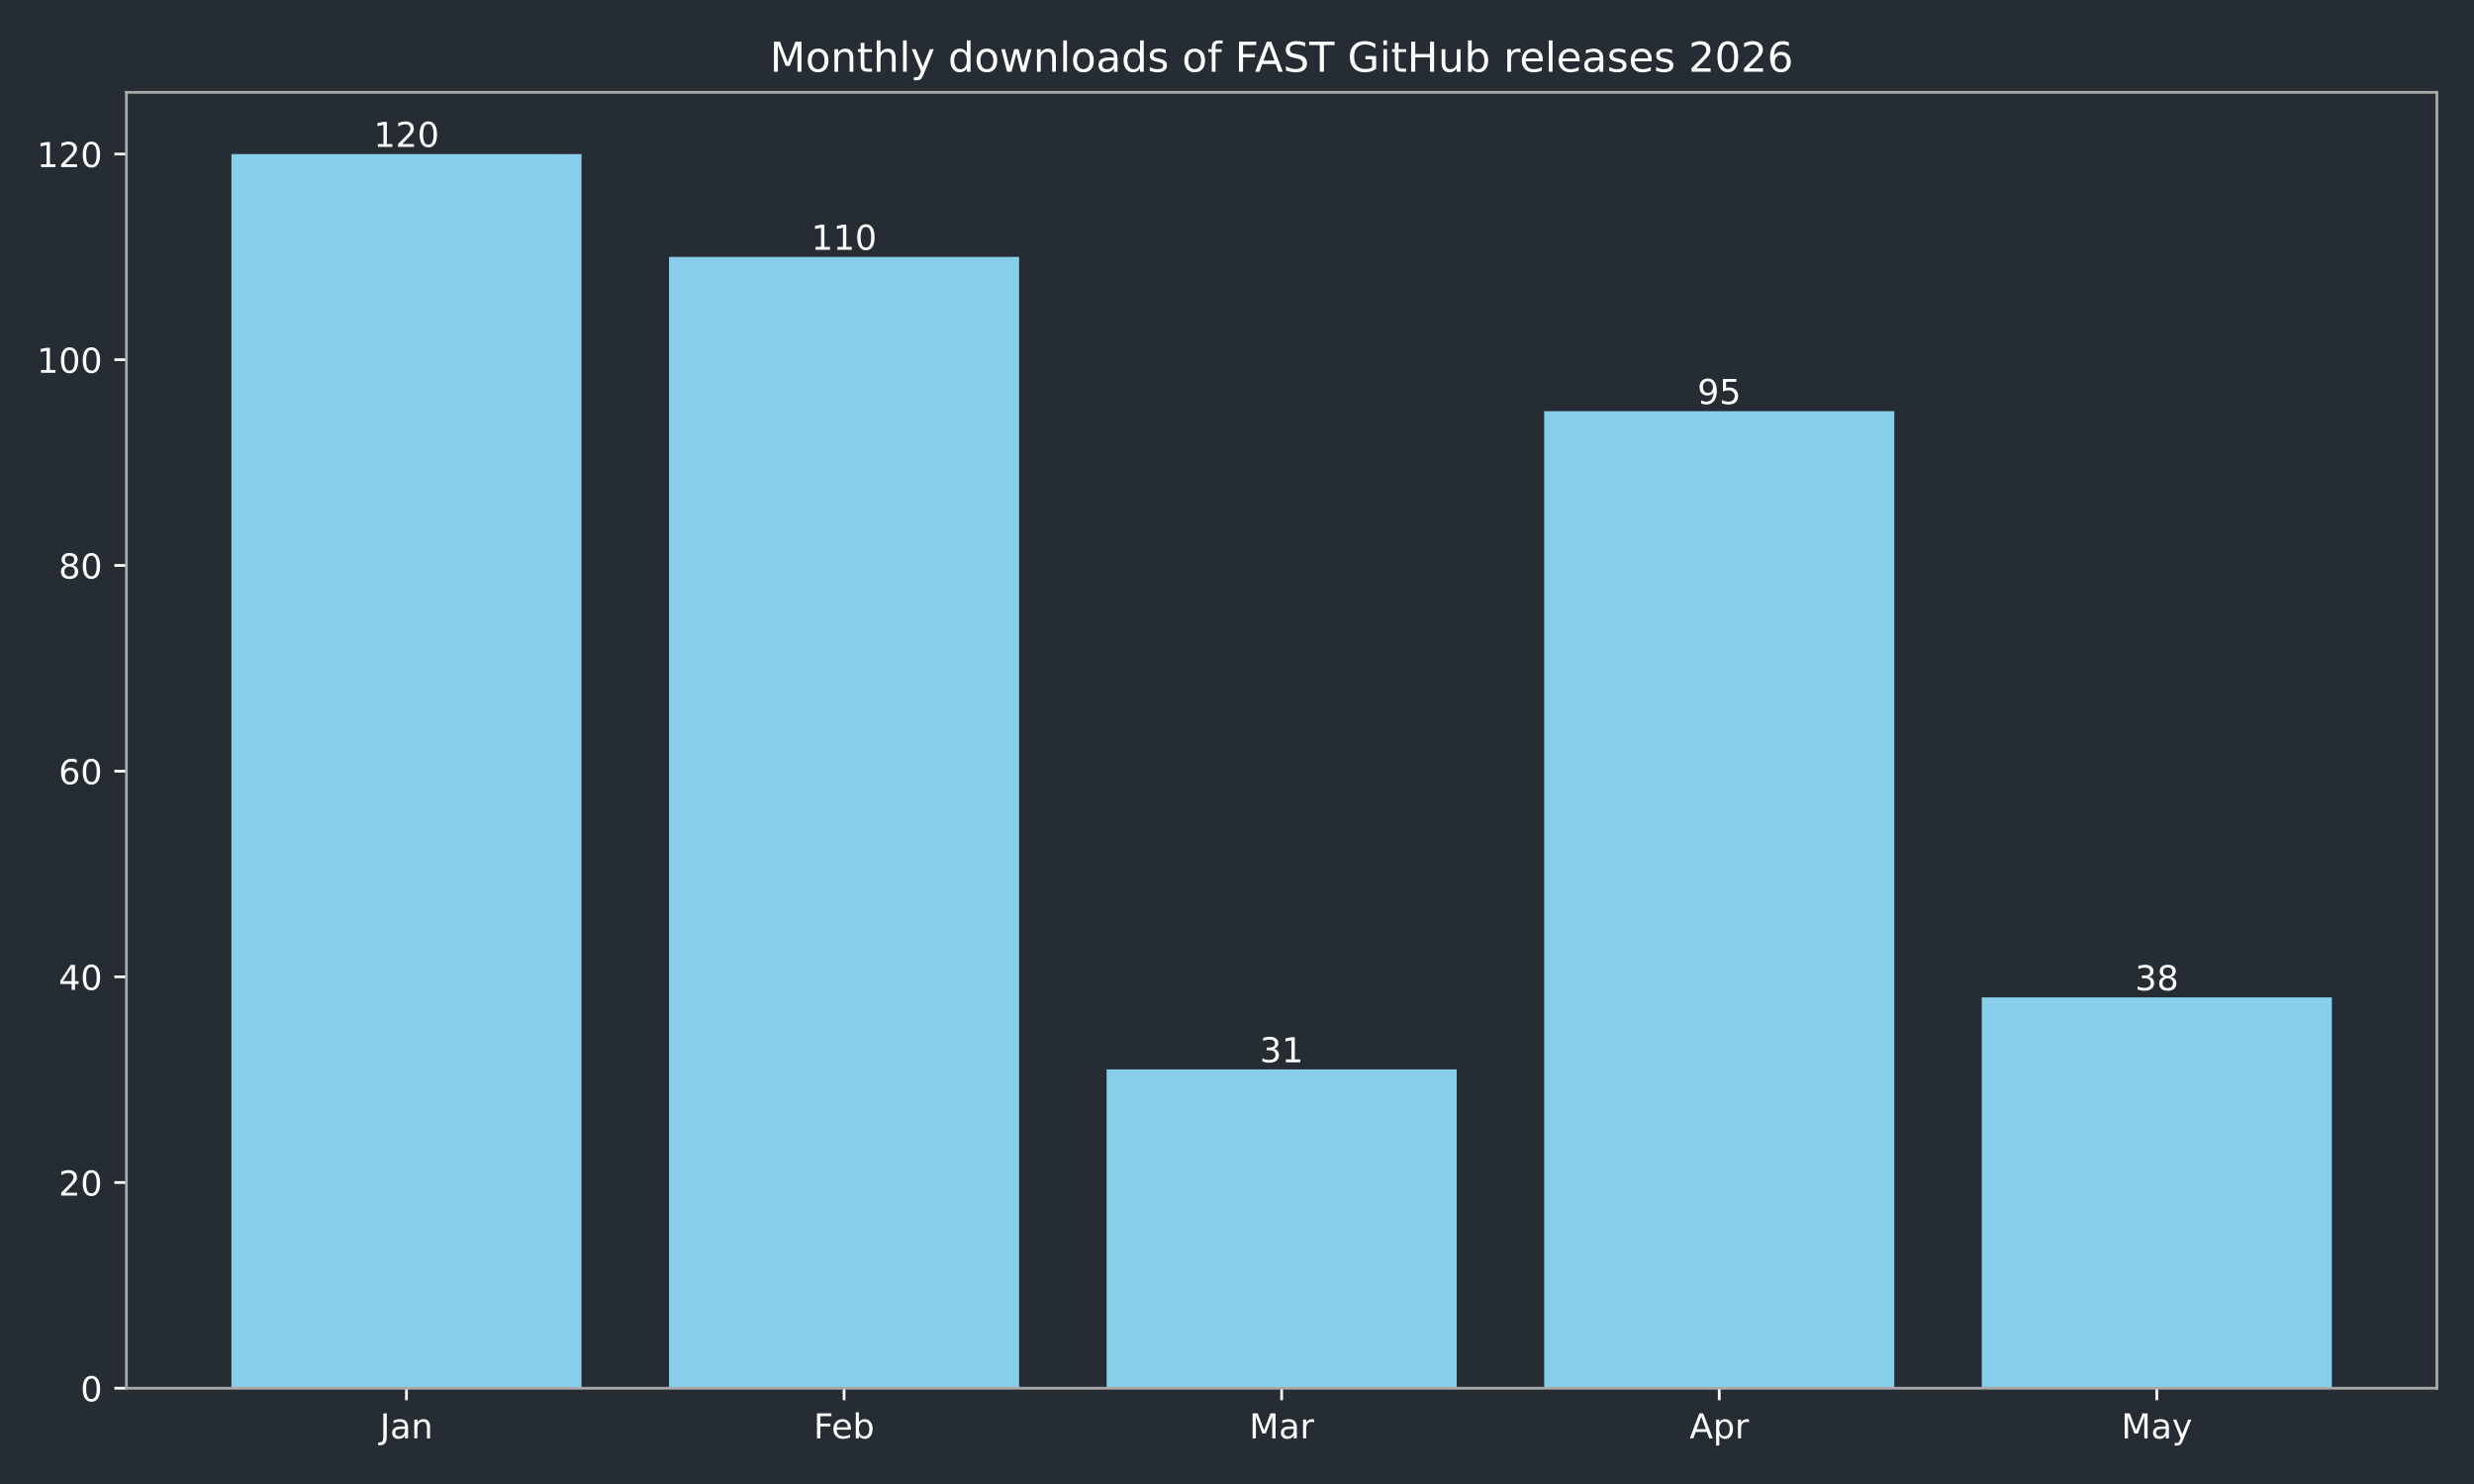
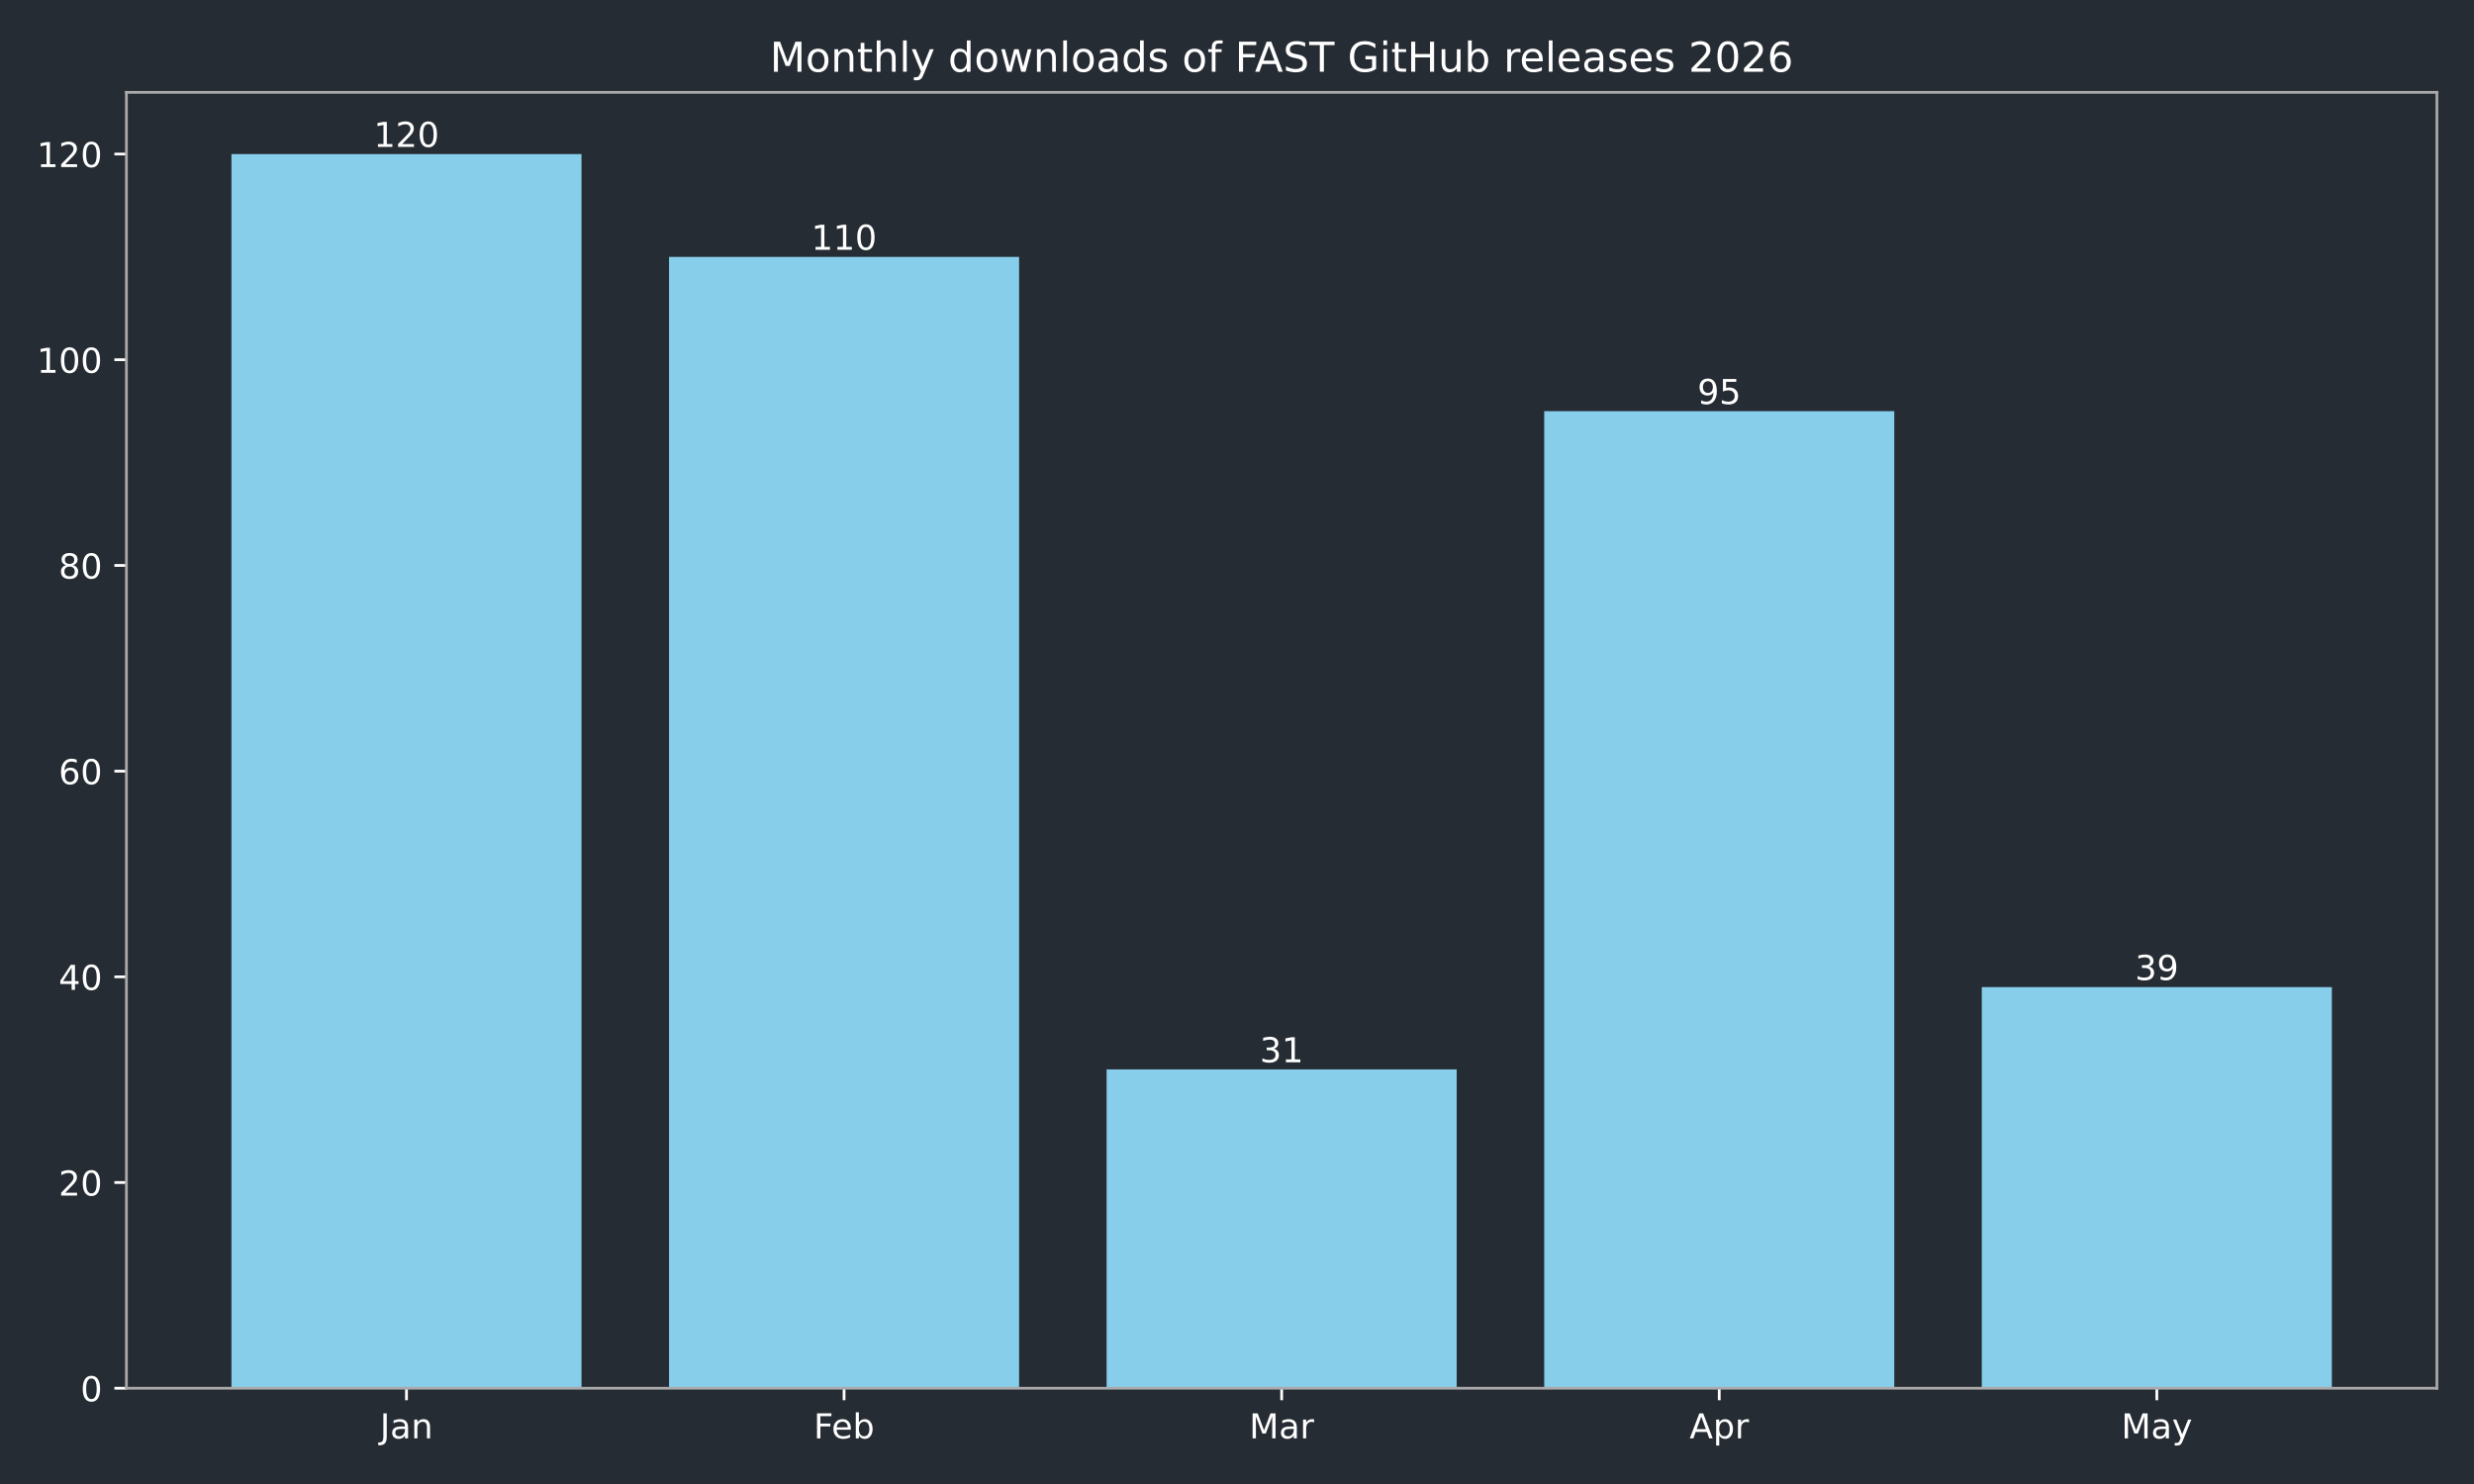
<svg xmlns="http://www.w3.org/2000/svg" xmlns:xlink="http://www.w3.org/1999/xlink" width="720pt" height="432pt" viewBox="0 0 720 432" version="1.1">
  <defs>
    <style type="text/css">*{stroke-linejoin: round; stroke-linecap: butt}</style>
  </defs>
  <g id="figure_1">
    <g id="patch_1">
      <path d="M 0 432  L 720 432  L 720 0  L 0 0  z " style="fill: #262c33" />
    </g>
    <g id="axes_1">
      <g id="patch_2">
        <path d="M 36.79 404.12  L 709.2 404.12  L 709.2 26.88  L 36.79 26.88  z " style="fill: #262c33" />
      </g>
      <g id="patch_3">
-         <path d="M 67.354 404.12  L 169.234 404.12  L 169.234 44.844  L 67.354 44.844  z " clip-path="url(#paaba1fd70a)" style="fill: #87ceeb" />
+         <path d="M 67.354 404.12  L 169.234 404.12  L 169.234 44.844  L 67.354 44.844  z " clip-path="url(#pea16b9e63d)" style="fill: #87ceeb" />
      </g>
      <g id="patch_4">
-         <path d="M 194.704 404.12  L 296.585 404.12  L 296.585 74.783  L 194.704 74.783  z " clip-path="url(#paaba1fd70a)" style="fill: #87ceeb" />
+         <path d="M 194.704 404.12  L 296.585 404.12  L 296.585 74.783  L 194.704 74.783  z " clip-path="url(#pea16b9e63d)" style="fill: #87ceeb" />
      </g>
      <g id="patch_5">
-         <path d="M 322.055 404.12  L 423.935 404.12  L 423.935 311.307  L 322.055 311.307  z " clip-path="url(#paaba1fd70a)" style="fill: #87ceeb" />
+         <path d="M 322.055 404.12  L 423.935 404.12  L 423.935 311.307  L 322.055 311.307  z " clip-path="url(#pea16b9e63d)" style="fill: #87ceeb" />
      </g>
      <g id="patch_6">
-         <path d="M 449.405 404.12  L 551.286 404.12  L 551.286 119.693  L 449.405 119.693  z " clip-path="url(#paaba1fd70a)" style="fill: #87ceeb" />
+         <path d="M 449.405 404.12  L 551.286 404.12  L 551.286 119.693  L 449.405 119.693  z " clip-path="url(#pea16b9e63d)" style="fill: #87ceeb" />
      </g>
      <g id="patch_7">
-         <path d="M 576.756 404.12  L 678.636 404.12  L 678.636 290.349  L 576.756 290.349  z " clip-path="url(#paaba1fd70a)" style="fill: #87ceeb" />
+         <path d="M 576.756 404.12  L 678.636 404.12  L 678.636 287.355  L 576.756 287.355  z " clip-path="url(#pea16b9e63d)" style="fill: #87ceeb" />
      </g>
      <g id="matplotlib.axis_1">
        <g id="xtick_1">
          <g id="line2d_1">
            <defs>
-               <path id="mb339522ab6" d="M 0 0  L 0 3.5  " style="stroke: #ffffff; stroke-width: 0.8" />
+               <path id="m558e8fefcd" d="M 0 0  L 0 3.5  " style="stroke: #ffffff; stroke-width: 0.8" />
            </defs>
            <g>
-               <use xlink:href="#mb339522ab6" x="118.294" y="404.12" style="fill: #ffffff; stroke: #ffffff; stroke-width: 0.8" />
+               <use xlink:href="#m558e8fefcd" x="118.294" y="404.12" style="fill: #ffffff; stroke: #ffffff; stroke-width: 0.8" />
            </g>
          </g>
          <g id="text_1">
            <g style="fill: #ffffff" transform="translate(110.5864 418.7184) scale(0.1 -0.1)">
              <defs>
                <path id="DejaVuSans-4a" d="M 628 4666  L 1259 4666  L 1259 325  Q 1259 -519 939 -900  Q 619 -1281 -91 -1281  L -331 -1281  L -331 -750  L -134 -750  Q 284 -750 456 -515  Q 628 -281 628 325  L 628 4666  z " transform="scale(0.015625)" />
                <path id="DejaVuSans-61" d="M 2194 1759  Q 1497 1759 1228 1600  Q 959 1441 959 1056  Q 959 750 1161 570  Q 1363 391 1709 391  Q 2188 391 2477 730  Q 2766 1069 2766 1631  L 2766 1759  L 2194 1759  z M 3341 1997  L 3341 0  L 2766 0  L 2766 531  Q 2569 213 2275 61  Q 1981 -91 1556 -91  Q 1019 -91 701 211  Q 384 513 384 1019  Q 384 1609 779 1909  Q 1175 2209 1959 2209  L 2766 2209  L 2766 2266  Q 2766 2663 2505 2880  Q 2244 3097 1772 3097  Q 1472 3097 1187 3025  Q 903 2953 641 2809  L 641 3341  Q 956 3463 1253 3523  Q 1550 3584 1831 3584  Q 2591 3584 2966 3190  Q 3341 2797 3341 1997  z " transform="scale(0.015625)" />
                <path id="DejaVuSans-6e" d="M 3513 2113  L 3513 0  L 2938 0  L 2938 2094  Q 2938 2591 2744 2837  Q 2550 3084 2163 3084  Q 1697 3084 1428 2787  Q 1159 2491 1159 1978  L 1159 0  L 581 0  L 581 3500  L 1159 3500  L 1159 2956  Q 1366 3272 1645 3428  Q 1925 3584 2291 3584  Q 2894 3584 3203 3211  Q 3513 2838 3513 2113  z " transform="scale(0.015625)" />
              </defs>
              <use xlink:href="#DejaVuSans-4a" />
              <use xlink:href="#DejaVuSans-61" transform="translate(29.49219 0)" />
              <use xlink:href="#DejaVuSans-6e" transform="translate(90.77148 0)" />
            </g>
          </g>
        </g>
        <g id="xtick_2">
          <g id="line2d_2">
            <g>
-               <use xlink:href="#mb339522ab6" x="245.645" y="404.12" style="fill: #ffffff; stroke: #ffffff; stroke-width: 0.8" />
+               <use xlink:href="#m558e8fefcd" x="245.645" y="404.12" style="fill: #ffffff; stroke: #ffffff; stroke-width: 0.8" />
            </g>
          </g>
          <g id="text_2">
            <g style="fill: #ffffff" transform="translate(236.7931 418.7184) scale(0.1 -0.1)">
              <defs>
                <path id="DejaVuSans-46" d="M 628 4666  L 3309 4666  L 3309 4134  L 1259 4134  L 1259 2759  L 3109 2759  L 3109 2228  L 1259 2228  L 1259 0  L 628 0  L 628 4666  z " transform="scale(0.015625)" />
                <path id="DejaVuSans-65" d="M 3597 1894  L 3597 1613  L 953 1613  Q 991 1019 1311 708  Q 1631 397 2203 397  Q 2534 397 2845 478  Q 3156 559 3463 722  L 3463 178  Q 3153 47 2828 -22  Q 2503 -91 2169 -91  Q 1331 -91 842 396  Q 353 884 353 1716  Q 353 2575 817 3079  Q 1281 3584 2069 3584  Q 2775 3584 3186 3129  Q 3597 2675 3597 1894  z M 3022 2063  Q 3016 2534 2758 2815  Q 2500 3097 2075 3097  Q 1594 3097 1305 2825  Q 1016 2553 972 2059  L 3022 2063  z " transform="scale(0.015625)" />
                <path id="DejaVuSans-62" d="M 3116 1747  Q 3116 2381 2855 2742  Q 2594 3103 2138 3103  Q 1681 3103 1420 2742  Q 1159 2381 1159 1747  Q 1159 1113 1420 752  Q 1681 391 2138 391  Q 2594 391 2855 752  Q 3116 1113 3116 1747  z M 1159 2969  Q 1341 3281 1617 3432  Q 1894 3584 2278 3584  Q 2916 3584 3314 3078  Q 3713 2572 3713 1747  Q 3713 922 3314 415  Q 2916 -91 2278 -91  Q 1894 -91 1617 61  Q 1341 213 1159 525  L 1159 0  L 581 0  L 581 4863  L 1159 4863  L 1159 2969  z " transform="scale(0.015625)" />
              </defs>
              <use xlink:href="#DejaVuSans-46" />
              <use xlink:href="#DejaVuSans-65" transform="translate(52.01953 0)" />
              <use xlink:href="#DejaVuSans-62" transform="translate(113.543 0)" />
            </g>
          </g>
        </g>
        <g id="xtick_3">
          <g id="line2d_3">
            <g>
-               <use xlink:href="#mb339522ab6" x="372.995" y="404.12" style="fill: #ffffff; stroke: #ffffff; stroke-width: 0.8" />
+               <use xlink:href="#m558e8fefcd" x="372.995" y="404.12" style="fill: #ffffff; stroke: #ffffff; stroke-width: 0.8" />
            </g>
          </g>
          <g id="text_3">
            <g style="fill: #ffffff" transform="translate(363.5614 418.7184) scale(0.1 -0.1)">
              <defs>
                <path id="DejaVuSans-4d" d="M 628 4666  L 1569 4666  L 2759 1491  L 3956 4666  L 4897 4666  L 4897 0  L 4281 0  L 4281 4097  L 3078 897  L 2444 897  L 1241 4097  L 1241 0  L 628 0  L 628 4666  z " transform="scale(0.015625)" />
                <path id="DejaVuSans-72" d="M 2631 2963  Q 2534 3019 2420 3045  Q 2306 3072 2169 3072  Q 1681 3072 1420 2755  Q 1159 2438 1159 1844  L 1159 0  L 581 0  L 581 3500  L 1159 3500  L 1159 2956  Q 1341 3275 1631 3429  Q 1922 3584 2338 3584  Q 2397 3584 2469 3576  Q 2541 3569 2628 3553  L 2631 2963  z " transform="scale(0.015625)" />
              </defs>
              <use xlink:href="#DejaVuSans-4d" />
              <use xlink:href="#DejaVuSans-61" transform="translate(86.2793 0)" />
              <use xlink:href="#DejaVuSans-72" transform="translate(147.5586 0)" />
            </g>
          </g>
        </g>
        <g id="xtick_4">
          <g id="line2d_4">
            <g>
-               <use xlink:href="#mb339522ab6" x="500.345" y="404.12" style="fill: #ffffff; stroke: #ffffff; stroke-width: 0.8" />
+               <use xlink:href="#m558e8fefcd" x="500.345" y="404.12" style="fill: #ffffff; stroke: #ffffff; stroke-width: 0.8" />
            </g>
          </g>
          <g id="text_4">
            <g style="fill: #ffffff" transform="translate(491.6954 418.7184) scale(0.1 -0.1)">
              <defs>
                <path id="DejaVuSans-41" d="M 2188 4044  L 1331 1722  L 3047 1722  L 2188 4044  z M 1831 4666  L 2547 4666  L 4325 0  L 3669 0  L 3244 1197  L 1141 1197  L 716 0  L 50 0  L 1831 4666  z " transform="scale(0.015625)" />
                <path id="DejaVuSans-70" d="M 1159 525  L 1159 -1331  L 581 -1331  L 581 3500  L 1159 3500  L 1159 2969  Q 1341 3281 1617 3432  Q 1894 3584 2278 3584  Q 2916 3584 3314 3078  Q 3713 2572 3713 1747  Q 3713 922 3314 415  Q 2916 -91 2278 -91  Q 1894 -91 1617 61  Q 1341 213 1159 525  z M 3116 1747  Q 3116 2381 2855 2742  Q 2594 3103 2138 3103  Q 1681 3103 1420 2742  Q 1159 2381 1159 1747  Q 1159 1113 1420 752  Q 1681 391 2138 391  Q 2594 391 2855 752  Q 3116 1113 3116 1747  z " transform="scale(0.015625)" />
              </defs>
              <use xlink:href="#DejaVuSans-41" />
              <use xlink:href="#DejaVuSans-70" transform="translate(68.4082 0)" />
              <use xlink:href="#DejaVuSans-72" transform="translate(131.8848 0)" />
            </g>
          </g>
        </g>
        <g id="xtick_5">
          <g id="line2d_5">
            <g>
-               <use xlink:href="#mb339522ab6" x="627.696" y="404.12" style="fill: #ffffff; stroke: #ffffff; stroke-width: 0.8" />
+               <use xlink:href="#m558e8fefcd" x="627.696" y="404.12" style="fill: #ffffff; stroke: #ffffff; stroke-width: 0.8" />
            </g>
          </g>
          <g id="text_5">
            <g style="fill: #ffffff" transform="translate(617.3583 418.7184) scale(0.1 -0.1)">
              <defs>
                <path id="DejaVuSans-79" d="M 2059 -325  Q 1816 -950 1584 -1140  Q 1353 -1331 966 -1331  L 506 -1331  L 506 -850  L 844 -850  Q 1081 -850 1212 -737  Q 1344 -625 1503 -206  L 1606 56  L 191 3500  L 800 3500  L 1894 763  L 2988 3500  L 3597 3500  L 2059 -325  z " transform="scale(0.015625)" />
              </defs>
              <use xlink:href="#DejaVuSans-4d" />
              <use xlink:href="#DejaVuSans-61" transform="translate(86.2793 0)" />
              <use xlink:href="#DejaVuSans-79" transform="translate(147.5586 0)" />
            </g>
          </g>
        </g>
      </g>
      <g id="matplotlib.axis_2">
        <g id="ytick_1">
          <g id="line2d_6">
            <defs>
-               <path id="m92045f993d" d="M 0 0  L -3.5 0  " style="stroke: #ffffff; stroke-width: 0.8" />
+               <path id="m8bc8fc9bb7" d="M 0 0  L -3.5 0  " style="stroke: #ffffff; stroke-width: 0.8" />
            </defs>
            <g>
-               <use xlink:href="#m92045f993d" x="36.79" y="404.12" style="fill: #ffffff; stroke: #ffffff; stroke-width: 0.8" />
+               <use xlink:href="#m8bc8fc9bb7" x="36.79" y="404.12" style="fill: #ffffff; stroke: #ffffff; stroke-width: 0.8" />
            </g>
          </g>
          <g id="text_6">
            <g style="fill: #ffffff" transform="translate(23.4275 407.9192) scale(0.1 -0.1)">
              <defs>
                <path id="DejaVuSans-30" d="M 2034 4250  Q 1547 4250 1301 3770  Q 1056 3291 1056 2328  Q 1056 1369 1301 889  Q 1547 409 2034 409  Q 2525 409 2770 889  Q 3016 1369 3016 2328  Q 3016 3291 2770 3770  Q 2525 4250 2034 4250  z M 2034 4750  Q 2819 4750 3233 4129  Q 3647 3509 3647 2328  Q 3647 1150 3233 529  Q 2819 -91 2034 -91  Q 1250 -91 836 529  Q 422 1150 422 2328  Q 422 3509 836 4129  Q 1250 4750 2034 4750  z " transform="scale(0.015625)" />
              </defs>
              <use xlink:href="#DejaVuSans-30" />
            </g>
          </g>
        </g>
        <g id="ytick_2">
          <g id="line2d_7">
            <g>
-               <use xlink:href="#m92045f993d" x="36.79" y="344.241" style="fill: #ffffff; stroke: #ffffff; stroke-width: 0.8" />
+               <use xlink:href="#m8bc8fc9bb7" x="36.79" y="344.241" style="fill: #ffffff; stroke: #ffffff; stroke-width: 0.8" />
            </g>
          </g>
          <g id="text_7">
            <g style="fill: #ffffff" transform="translate(17.065 348.0399) scale(0.1 -0.1)">
              <defs>
                <path id="DejaVuSans-32" d="M 1228 531  L 3431 531  L 3431 0  L 469 0  L 469 531  Q 828 903 1448 1529  Q 2069 2156 2228 2338  Q 2531 2678 2651 2914  Q 2772 3150 2772 3378  Q 2772 3750 2511 3984  Q 2250 4219 1831 4219  Q 1534 4219 1204 4116  Q 875 4013 500 3803  L 500 4441  Q 881 4594 1212 4672  Q 1544 4750 1819 4750  Q 2544 4750 2975 4387  Q 3406 4025 3406 3419  Q 3406 3131 3298 2873  Q 3191 2616 2906 2266  Q 2828 2175 2409 1742  Q 1991 1309 1228 531  z " transform="scale(0.015625)" />
              </defs>
              <use xlink:href="#DejaVuSans-32" />
              <use xlink:href="#DejaVuSans-30" transform="translate(63.62305 0)" />
            </g>
          </g>
        </g>
        <g id="ytick_3">
          <g id="line2d_8">
            <g>
-               <use xlink:href="#m92045f993d" x="36.79" y="284.361" style="fill: #ffffff; stroke: #ffffff; stroke-width: 0.8" />
+               <use xlink:href="#m8bc8fc9bb7" x="36.79" y="284.361" style="fill: #ffffff; stroke: #ffffff; stroke-width: 0.8" />
            </g>
          </g>
          <g id="text_8">
            <g style="fill: #ffffff" transform="translate(17.065 288.1605) scale(0.1 -0.1)">
              <defs>
                <path id="DejaVuSans-34" d="M 2419 4116  L 825 1625  L 2419 1625  L 2419 4116  z M 2253 4666  L 3047 4666  L 3047 1625  L 3713 1625  L 3713 1100  L 3047 1100  L 3047 0  L 2419 0  L 2419 1100  L 313 1100  L 313 1709  L 2253 4666  z " transform="scale(0.015625)" />
              </defs>
              <use xlink:href="#DejaVuSans-34" />
              <use xlink:href="#DejaVuSans-30" transform="translate(63.62305 0)" />
            </g>
          </g>
        </g>
        <g id="ytick_4">
          <g id="line2d_9">
            <g>
-               <use xlink:href="#m92045f993d" x="36.79" y="224.482" style="fill: #ffffff; stroke: #ffffff; stroke-width: 0.8" />
+               <use xlink:href="#m8bc8fc9bb7" x="36.79" y="224.482" style="fill: #ffffff; stroke: #ffffff; stroke-width: 0.8" />
            </g>
          </g>
          <g id="text_9">
            <g style="fill: #ffffff" transform="translate(17.065 228.2811) scale(0.1 -0.1)">
              <defs>
                <path id="DejaVuSans-36" d="M 2113 2584  Q 1688 2584 1439 2293  Q 1191 2003 1191 1497  Q 1191 994 1439 701  Q 1688 409 2113 409  Q 2538 409 2786 701  Q 3034 994 3034 1497  Q 3034 2003 2786 2293  Q 2538 2584 2113 2584  z M 3366 4563  L 3366 3988  Q 3128 4100 2886 4159  Q 2644 4219 2406 4219  Q 1781 4219 1451 3797  Q 1122 3375 1075 2522  Q 1259 2794 1537 2939  Q 1816 3084 2150 3084  Q 2853 3084 3261 2657  Q 3669 2231 3669 1497  Q 3669 778 3244 343  Q 2819 -91 2113 -91  Q 1303 -91 875 529  Q 447 1150 447 2328  Q 447 3434 972 4092  Q 1497 4750 2381 4750  Q 2619 4750 2861 4703  Q 3103 4656 3366 4563  z " transform="scale(0.015625)" />
              </defs>
              <use xlink:href="#DejaVuSans-36" />
              <use xlink:href="#DejaVuSans-30" transform="translate(63.62305 0)" />
            </g>
          </g>
        </g>
        <g id="ytick_5">
          <g id="line2d_10">
            <g>
-               <use xlink:href="#m92045f993d" x="36.79" y="164.603" style="fill: #ffffff; stroke: #ffffff; stroke-width: 0.8" />
+               <use xlink:href="#m8bc8fc9bb7" x="36.79" y="164.603" style="fill: #ffffff; stroke: #ffffff; stroke-width: 0.8" />
            </g>
          </g>
          <g id="text_10">
            <g style="fill: #ffffff" transform="translate(17.065 168.4018) scale(0.1 -0.1)">
              <defs>
                <path id="DejaVuSans-38" d="M 2034 2216  Q 1584 2216 1326 1975  Q 1069 1734 1069 1313  Q 1069 891 1326 650  Q 1584 409 2034 409  Q 2484 409 2743 651  Q 3003 894 3003 1313  Q 3003 1734 2745 1975  Q 2488 2216 2034 2216  z M 1403 2484  Q 997 2584 770 2862  Q 544 3141 544 3541  Q 544 4100 942 4425  Q 1341 4750 2034 4750  Q 2731 4750 3128 4425  Q 3525 4100 3525 3541  Q 3525 3141 3298 2862  Q 3072 2584 2669 2484  Q 3125 2378 3379 2068  Q 3634 1759 3634 1313  Q 3634 634 3220 271  Q 2806 -91 2034 -91  Q 1263 -91 848 271  Q 434 634 434 1313  Q 434 1759 690 2068  Q 947 2378 1403 2484  z M 1172 3481  Q 1172 3119 1398 2916  Q 1625 2713 2034 2713  Q 2441 2713 2670 2916  Q 2900 3119 2900 3481  Q 2900 3844 2670 4047  Q 2441 4250 2034 4250  Q 1625 4250 1398 4047  Q 1172 3844 1172 3481  z " transform="scale(0.015625)" />
              </defs>
              <use xlink:href="#DejaVuSans-38" />
              <use xlink:href="#DejaVuSans-30" transform="translate(63.62305 0)" />
            </g>
          </g>
        </g>
        <g id="ytick_6">
          <g id="line2d_11">
            <g>
-               <use xlink:href="#m92045f993d" x="36.79" y="104.723" style="fill: #ffffff; stroke: #ffffff; stroke-width: 0.8" />
+               <use xlink:href="#m8bc8fc9bb7" x="36.79" y="104.723" style="fill: #ffffff; stroke: #ffffff; stroke-width: 0.8" />
            </g>
          </g>
          <g id="text_11">
            <g style="fill: #ffffff" transform="translate(10.7025 108.5224) scale(0.1 -0.1)">
              <defs>
                <path id="DejaVuSans-31" d="M 794 531  L 1825 531  L 1825 4091  L 703 3866  L 703 4441  L 1819 4666  L 2450 4666  L 2450 531  L 3481 531  L 3481 0  L 794 0  L 794 531  z " transform="scale(0.015625)" />
              </defs>
              <use xlink:href="#DejaVuSans-31" />
              <use xlink:href="#DejaVuSans-30" transform="translate(63.62305 0)" />
              <use xlink:href="#DejaVuSans-30" transform="translate(127.2461 0)" />
            </g>
          </g>
        </g>
        <g id="ytick_7">
          <g id="line2d_12">
            <g>
-               <use xlink:href="#m92045f993d" x="36.79" y="44.844" style="fill: #ffffff; stroke: #ffffff; stroke-width: 0.8" />
+               <use xlink:href="#m8bc8fc9bb7" x="36.79" y="44.844" style="fill: #ffffff; stroke: #ffffff; stroke-width: 0.8" />
            </g>
          </g>
          <g id="text_12">
            <g style="fill: #ffffff" transform="translate(10.7025 48.64303) scale(0.1 -0.1)">
              <use xlink:href="#DejaVuSans-31" />
              <use xlink:href="#DejaVuSans-32" transform="translate(63.62305 0)" />
              <use xlink:href="#DejaVuSans-30" transform="translate(127.2461 0)" />
            </g>
          </g>
        </g>
      </g>
      <g id="patch_8">
        <path d="M 36.79 404.12  L 36.79 26.88  " style="fill: none; stroke: #a9a9a9; stroke-width: 0.8; stroke-linejoin: miter; stroke-linecap: square" />
      </g>
      <g id="patch_9">
        <path d="M 709.2 404.12  L 709.2 26.88  " style="fill: none; stroke: #a9a9a9; stroke-width: 0.8; stroke-linejoin: miter; stroke-linecap: square" />
      </g>
      <g id="patch_10">
        <path d="M 36.79 404.12  L 709.2 404.12  " style="fill: none; stroke: #a9a9a9; stroke-width: 0.8; stroke-linejoin: miter; stroke-linecap: square" />
      </g>
      <g id="patch_11">
        <path d="M 36.79 26.88  L 709.2 26.88  " style="fill: none; stroke: #a9a9a9; stroke-width: 0.8; stroke-linejoin: miter; stroke-linecap: square" />
      </g>
      <g id="text_13">
        <g style="fill: #ffffff" transform="translate(108.7505 42.76412) scale(0.1 -0.1)">
          <use xlink:href="#DejaVuSans-31" />
          <use xlink:href="#DejaVuSans-32" transform="translate(63.62305 0)" />
          <use xlink:href="#DejaVuSans-30" transform="translate(127.2461 0)" />
        </g>
      </g>
      <g id="text_14">
        <g style="fill: #ffffff" transform="translate(236.1009 72.70381) scale(0.1 -0.1)">
          <use xlink:href="#DejaVuSans-31" />
          <use xlink:href="#DejaVuSans-31" transform="translate(63.62305 0)" />
          <use xlink:href="#DejaVuSans-30" transform="translate(127.2461 0)" />
        </g>
      </g>
      <g id="text_15">
        <g style="fill: #ffffff" transform="translate(366.6325 309.2273) scale(0.1 -0.1)">
          <defs>
            <path id="DejaVuSans-33" d="M 2597 2516  Q 3050 2419 3304 2112  Q 3559 1806 3559 1356  Q 3559 666 3084 287  Q 2609 -91 1734 -91  Q 1441 -91 1130 -33  Q 819 25 488 141  L 488 750  Q 750 597 1062 519  Q 1375 441 1716 441  Q 2309 441 2620 675  Q 2931 909 2931 1356  Q 2931 1769 2642 2001  Q 2353 2234 1838 2234  L 1294 2234  L 1294 2753  L 1863 2753  Q 2328 2753 2575 2939  Q 2822 3125 2822 3475  Q 2822 3834 2567 4026  Q 2313 4219 1838 4219  Q 1578 4219 1281 4162  Q 984 4106 628 3988  L 628 4550  Q 988 4650 1302 4700  Q 1616 4750 1894 4750  Q 2613 4750 3031 4423  Q 3450 4097 3450 3541  Q 3450 3153 3228 2886  Q 3006 2619 2597 2516  z " transform="scale(0.015625)" />
          </defs>
          <use xlink:href="#DejaVuSans-33" />
          <use xlink:href="#DejaVuSans-31" transform="translate(63.62305 0)" />
        </g>
      </g>
      <g id="text_16">
        <g style="fill: #ffffff" transform="translate(493.9829 117.6133) scale(0.1 -0.1)">
          <defs>
            <path id="DejaVuSans-39" d="M 703 97  L 703 672  Q 941 559 1184 500  Q 1428 441 1663 441  Q 2288 441 2617 861  Q 2947 1281 2994 2138  Q 2813 1869 2534 1725  Q 2256 1581 1919 1581  Q 1219 1581 811 2004  Q 403 2428 403 3163  Q 403 3881 828 4315  Q 1253 4750 1959 4750  Q 2769 4750 3195 4129  Q 3622 3509 3622 2328  Q 3622 1225 3098 567  Q 2575 -91 1691 -91  Q 1453 -91 1209 -44  Q 966 3 703 97  z M 1959 2075  Q 2384 2075 2632 2365  Q 2881 2656 2881 3163  Q 2881 3666 2632 3958  Q 2384 4250 1959 4250  Q 1534 4250 1286 3958  Q 1038 3666 1038 3163  Q 1038 2656 1286 2365  Q 1534 2075 1959 2075  z " transform="scale(0.015625)" />
            <path id="DejaVuSans-35" d="M 691 4666  L 3169 4666  L 3169 4134  L 1269 4134  L 1269 2991  Q 1406 3038 1543 3061  Q 1681 3084 1819 3084  Q 2600 3084 3056 2656  Q 3513 2228 3513 1497  Q 3513 744 3044 326  Q 2575 -91 1722 -91  Q 1428 -91 1123 -41  Q 819 9 494 109  L 494 744  Q 775 591 1075 516  Q 1375 441 1709 441  Q 2250 441 2565 725  Q 2881 1009 2881 1497  Q 2881 1984 2565 2268  Q 2250 2553 1709 2553  Q 1456 2553 1204 2497  Q 953 2441 691 2322  L 691 4666  z " transform="scale(0.015625)" />
          </defs>
          <use xlink:href="#DejaVuSans-39" />
          <use xlink:href="#DejaVuSans-35" transform="translate(63.62305 0)" />
        </g>
      </g>
      <g id="text_17">
-         <g style="fill: #ffffff" transform="translate(621.3333 288.2695) scale(0.1 -0.1)">
+         <g style="fill: #ffffff" transform="translate(621.3333 285.2756) scale(0.1 -0.1)">
          <use xlink:href="#DejaVuSans-33" />
-           <use xlink:href="#DejaVuSans-38" transform="translate(63.62305 0)" />
+           <use xlink:href="#DejaVuSans-39" transform="translate(63.62305 0)" />
        </g>
      </g>
      <g id="text_18">
        <g style="fill: #ffffff" transform="translate(224.0619 20.88) scale(0.12 -0.12)">
          <defs>
            <path id="DejaVuSans-6f" d="M 1959 3097  Q 1497 3097 1228 2736  Q 959 2375 959 1747  Q 959 1119 1226 758  Q 1494 397 1959 397  Q 2419 397 2687 759  Q 2956 1122 2956 1747  Q 2956 2369 2687 2733  Q 2419 3097 1959 3097  z M 1959 3584  Q 2709 3584 3137 3096  Q 3566 2609 3566 1747  Q 3566 888 3137 398  Q 2709 -91 1959 -91  Q 1206 -91 779 398  Q 353 888 353 1747  Q 353 2609 779 3096  Q 1206 3584 1959 3584  z " transform="scale(0.015625)" />
            <path id="DejaVuSans-74" d="M 1172 4494  L 1172 3500  L 2356 3500  L 2356 3053  L 1172 3053  L 1172 1153  Q 1172 725 1289 603  Q 1406 481 1766 481  L 2356 481  L 2356 0  L 1766 0  Q 1100 0 847 248  Q 594 497 594 1153  L 594 3053  L 172 3053  L 172 3500  L 594 3500  L 594 4494  L 1172 4494  z " transform="scale(0.015625)" />
            <path id="DejaVuSans-68" d="M 3513 2113  L 3513 0  L 2938 0  L 2938 2094  Q 2938 2591 2744 2837  Q 2550 3084 2163 3084  Q 1697 3084 1428 2787  Q 1159 2491 1159 1978  L 1159 0  L 581 0  L 581 4863  L 1159 4863  L 1159 2956  Q 1366 3272 1645 3428  Q 1925 3584 2291 3584  Q 2894 3584 3203 3211  Q 3513 2838 3513 2113  z " transform="scale(0.015625)" />
            <path id="DejaVuSans-6c" d="M 603 4863  L 1178 4863  L 1178 0  L 603 0  L 603 4863  z " transform="scale(0.015625)" />
            <path id="DejaVuSans-20" transform="scale(0.015625)" />
            <path id="DejaVuSans-64" d="M 2906 2969  L 2906 4863  L 3481 4863  L 3481 0  L 2906 0  L 2906 525  Q 2725 213 2448 61  Q 2172 -91 1784 -91  Q 1150 -91 751 415  Q 353 922 353 1747  Q 353 2572 751 3078  Q 1150 3584 1784 3584  Q 2172 3584 2448 3432  Q 2725 3281 2906 2969  z M 947 1747  Q 947 1113 1208 752  Q 1469 391 1925 391  Q 2381 391 2643 752  Q 2906 1113 2906 1747  Q 2906 2381 2643 2742  Q 2381 3103 1925 3103  Q 1469 3103 1208 2742  Q 947 2381 947 1747  z " transform="scale(0.015625)" />
            <path id="DejaVuSans-77" d="M 269 3500  L 844 3500  L 1563 769  L 2278 3500  L 2956 3500  L 3675 769  L 4391 3500  L 4966 3500  L 4050 0  L 3372 0  L 2619 2869  L 1863 0  L 1184 0  L 269 3500  z " transform="scale(0.015625)" />
            <path id="DejaVuSans-73" d="M 2834 3397  L 2834 2853  Q 2591 2978 2328 3040  Q 2066 3103 1784 3103  Q 1356 3103 1142 2972  Q 928 2841 928 2578  Q 928 2378 1081 2264  Q 1234 2150 1697 2047  L 1894 2003  Q 2506 1872 2764 1633  Q 3022 1394 3022 966  Q 3022 478 2636 193  Q 2250 -91 1575 -91  Q 1294 -91 989 -36  Q 684 19 347 128  L 347 722  Q 666 556 975 473  Q 1284 391 1588 391  Q 1994 391 2212 530  Q 2431 669 2431 922  Q 2431 1156 2273 1281  Q 2116 1406 1581 1522  L 1381 1569  Q 847 1681 609 1914  Q 372 2147 372 2553  Q 372 3047 722 3315  Q 1072 3584 1716 3584  Q 2034 3584 2315 3537  Q 2597 3491 2834 3397  z " transform="scale(0.015625)" />
            <path id="DejaVuSans-66" d="M 2375 4863  L 2375 4384  L 1825 4384  Q 1516 4384 1395 4259  Q 1275 4134 1275 3809  L 1275 3500  L 2222 3500  L 2222 3053  L 1275 3053  L 1275 0  L 697 0  L 697 3053  L 147 3053  L 147 3500  L 697 3500  L 697 3744  Q 697 4328 969 4595  Q 1241 4863 1831 4863  L 2375 4863  z " transform="scale(0.015625)" />
            <path id="DejaVuSans-53" d="M 3425 4513  L 3425 3897  Q 3066 4069 2747 4153  Q 2428 4238 2131 4238  Q 1616 4238 1336 4038  Q 1056 3838 1056 3469  Q 1056 3159 1242 3001  Q 1428 2844 1947 2747  L 2328 2669  Q 3034 2534 3370 2195  Q 3706 1856 3706 1288  Q 3706 609 3251 259  Q 2797 -91 1919 -91  Q 1588 -91 1214 -16  Q 841 59 441 206  L 441 856  Q 825 641 1194 531  Q 1563 422 1919 422  Q 2459 422 2753 634  Q 3047 847 3047 1241  Q 3047 1584 2836 1778  Q 2625 1972 2144 2069  L 1759 2144  Q 1053 2284 737 2584  Q 422 2884 422 3419  Q 422 4038 858 4394  Q 1294 4750 2059 4750  Q 2388 4750 2728 4690  Q 3069 4631 3425 4513  z " transform="scale(0.015625)" />
            <path id="DejaVuSans-54" d="M -19 4666  L 3928 4666  L 3928 4134  L 2272 4134  L 2272 0  L 1638 0  L 1638 4134  L -19 4134  L -19 4666  z " transform="scale(0.015625)" />
            <path id="DejaVuSans-47" d="M 3809 666  L 3809 1919  L 2778 1919  L 2778 2438  L 4434 2438  L 4434 434  Q 4069 175 3628 42  Q 3188 -91 2688 -91  Q 1594 -91 976 548  Q 359 1188 359 2328  Q 359 3472 976 4111  Q 1594 4750 2688 4750  Q 3144 4750 3555 4637  Q 3966 4525 4313 4306  L 4313 3634  Q 3963 3931 3569 4081  Q 3175 4231 2741 4231  Q 1884 4231 1454 3753  Q 1025 3275 1025 2328  Q 1025 1384 1454 906  Q 1884 428 2741 428  Q 3075 428 3337 486  Q 3600 544 3809 666  z " transform="scale(0.015625)" />
            <path id="DejaVuSans-69" d="M 603 3500  L 1178 3500  L 1178 0  L 603 0  L 603 3500  z M 603 4863  L 1178 4863  L 1178 4134  L 603 4134  L 603 4863  z " transform="scale(0.015625)" />
            <path id="DejaVuSans-48" d="M 628 4666  L 1259 4666  L 1259 2753  L 3553 2753  L 3553 4666  L 4184 4666  L 4184 0  L 3553 0  L 3553 2222  L 1259 2222  L 1259 0  L 628 0  L 628 4666  z " transform="scale(0.015625)" />
            <path id="DejaVuSans-75" d="M 544 1381  L 544 3500  L 1119 3500  L 1119 1403  Q 1119 906 1312 657  Q 1506 409 1894 409  Q 2359 409 2629 706  Q 2900 1003 2900 1516  L 2900 3500  L 3475 3500  L 3475 0  L 2900 0  L 2900 538  Q 2691 219 2414 64  Q 2138 -91 1772 -91  Q 1169 -91 856 284  Q 544 659 544 1381  z M 1991 3584  L 1991 3584  z " transform="scale(0.015625)" />
          </defs>
          <use xlink:href="#DejaVuSans-4d" />
          <use xlink:href="#DejaVuSans-6f" transform="translate(86.2793 0)" />
          <use xlink:href="#DejaVuSans-6e" transform="translate(147.4609 0)" />
          <use xlink:href="#DejaVuSans-74" transform="translate(210.8398 0)" />
          <use xlink:href="#DejaVuSans-68" transform="translate(250.0488 0)" />
          <use xlink:href="#DejaVuSans-6c" transform="translate(313.4277 0)" />
          <use xlink:href="#DejaVuSans-79" transform="translate(341.2109 0)" />
          <use xlink:href="#DejaVuSans-20" transform="translate(400.3906 0)" />
          <use xlink:href="#DejaVuSans-64" transform="translate(432.1777 0)" />
          <use xlink:href="#DejaVuSans-6f" transform="translate(495.6543 0)" />
          <use xlink:href="#DejaVuSans-77" transform="translate(556.8359 0)" />
          <use xlink:href="#DejaVuSans-6e" transform="translate(638.623 0)" />
          <use xlink:href="#DejaVuSans-6c" transform="translate(702.002 0)" />
          <use xlink:href="#DejaVuSans-6f" transform="translate(729.7852 0)" />
          <use xlink:href="#DejaVuSans-61" transform="translate(790.9668 0)" />
          <use xlink:href="#DejaVuSans-64" transform="translate(852.2461 0)" />
          <use xlink:href="#DejaVuSans-73" transform="translate(915.7227 0)" />
          <use xlink:href="#DejaVuSans-20" transform="translate(967.8223 0)" />
          <use xlink:href="#DejaVuSans-6f" transform="translate(999.6094 0)" />
          <use xlink:href="#DejaVuSans-66" transform="translate(1060.791 0)" />
          <use xlink:href="#DejaVuSans-20" transform="translate(1095.996 0)" />
          <use xlink:href="#DejaVuSans-46" transform="translate(1127.783 0)" />
          <use xlink:href="#DejaVuSans-41" transform="translate(1176.178 0)" />
          <use xlink:href="#DejaVuSans-53" transform="translate(1244.586 0)" />
          <use xlink:href="#DejaVuSans-54" transform="translate(1308.062 0)" />
          <use xlink:href="#DejaVuSans-20" transform="translate(1369.146 0)" />
          <use xlink:href="#DejaVuSans-47" transform="translate(1400.934 0)" />
          <use xlink:href="#DejaVuSans-69" transform="translate(1478.424 0)" />
          <use xlink:href="#DejaVuSans-74" transform="translate(1506.207 0)" />
          <use xlink:href="#DejaVuSans-48" transform="translate(1545.416 0)" />
          <use xlink:href="#DejaVuSans-75" transform="translate(1620.611 0)" />
          <use xlink:href="#DejaVuSans-62" transform="translate(1683.99 0)" />
          <use xlink:href="#DejaVuSans-20" transform="translate(1747.467 0)" />
          <use xlink:href="#DejaVuSans-72" transform="translate(1779.254 0)" />
          <use xlink:href="#DejaVuSans-65" transform="translate(1818.117 0)" />
          <use xlink:href="#DejaVuSans-6c" transform="translate(1879.641 0)" />
          <use xlink:href="#DejaVuSans-65" transform="translate(1907.424 0)" />
          <use xlink:href="#DejaVuSans-61" transform="translate(1968.947 0)" />
          <use xlink:href="#DejaVuSans-73" transform="translate(2030.227 0)" />
          <use xlink:href="#DejaVuSans-65" transform="translate(2082.326 0)" />
          <use xlink:href="#DejaVuSans-73" transform="translate(2143.85 0)" />
          <use xlink:href="#DejaVuSans-20" transform="translate(2195.949 0)" />
          <use xlink:href="#DejaVuSans-32" transform="translate(2227.736 0)" />
          <use xlink:href="#DejaVuSans-30" transform="translate(2291.359 0)" />
          <use xlink:href="#DejaVuSans-32" transform="translate(2354.982 0)" />
          <use xlink:href="#DejaVuSans-36" transform="translate(2418.605 0)" />
        </g>
      </g>
    </g>
  </g>
  <defs>
-     <clipPath id="paaba1fd70a">
+     <clipPath id="pea16b9e63d">
      <rect x="36.79" y="26.88" width="672.41" height="377.24" />
    </clipPath>
  </defs>
</svg>
